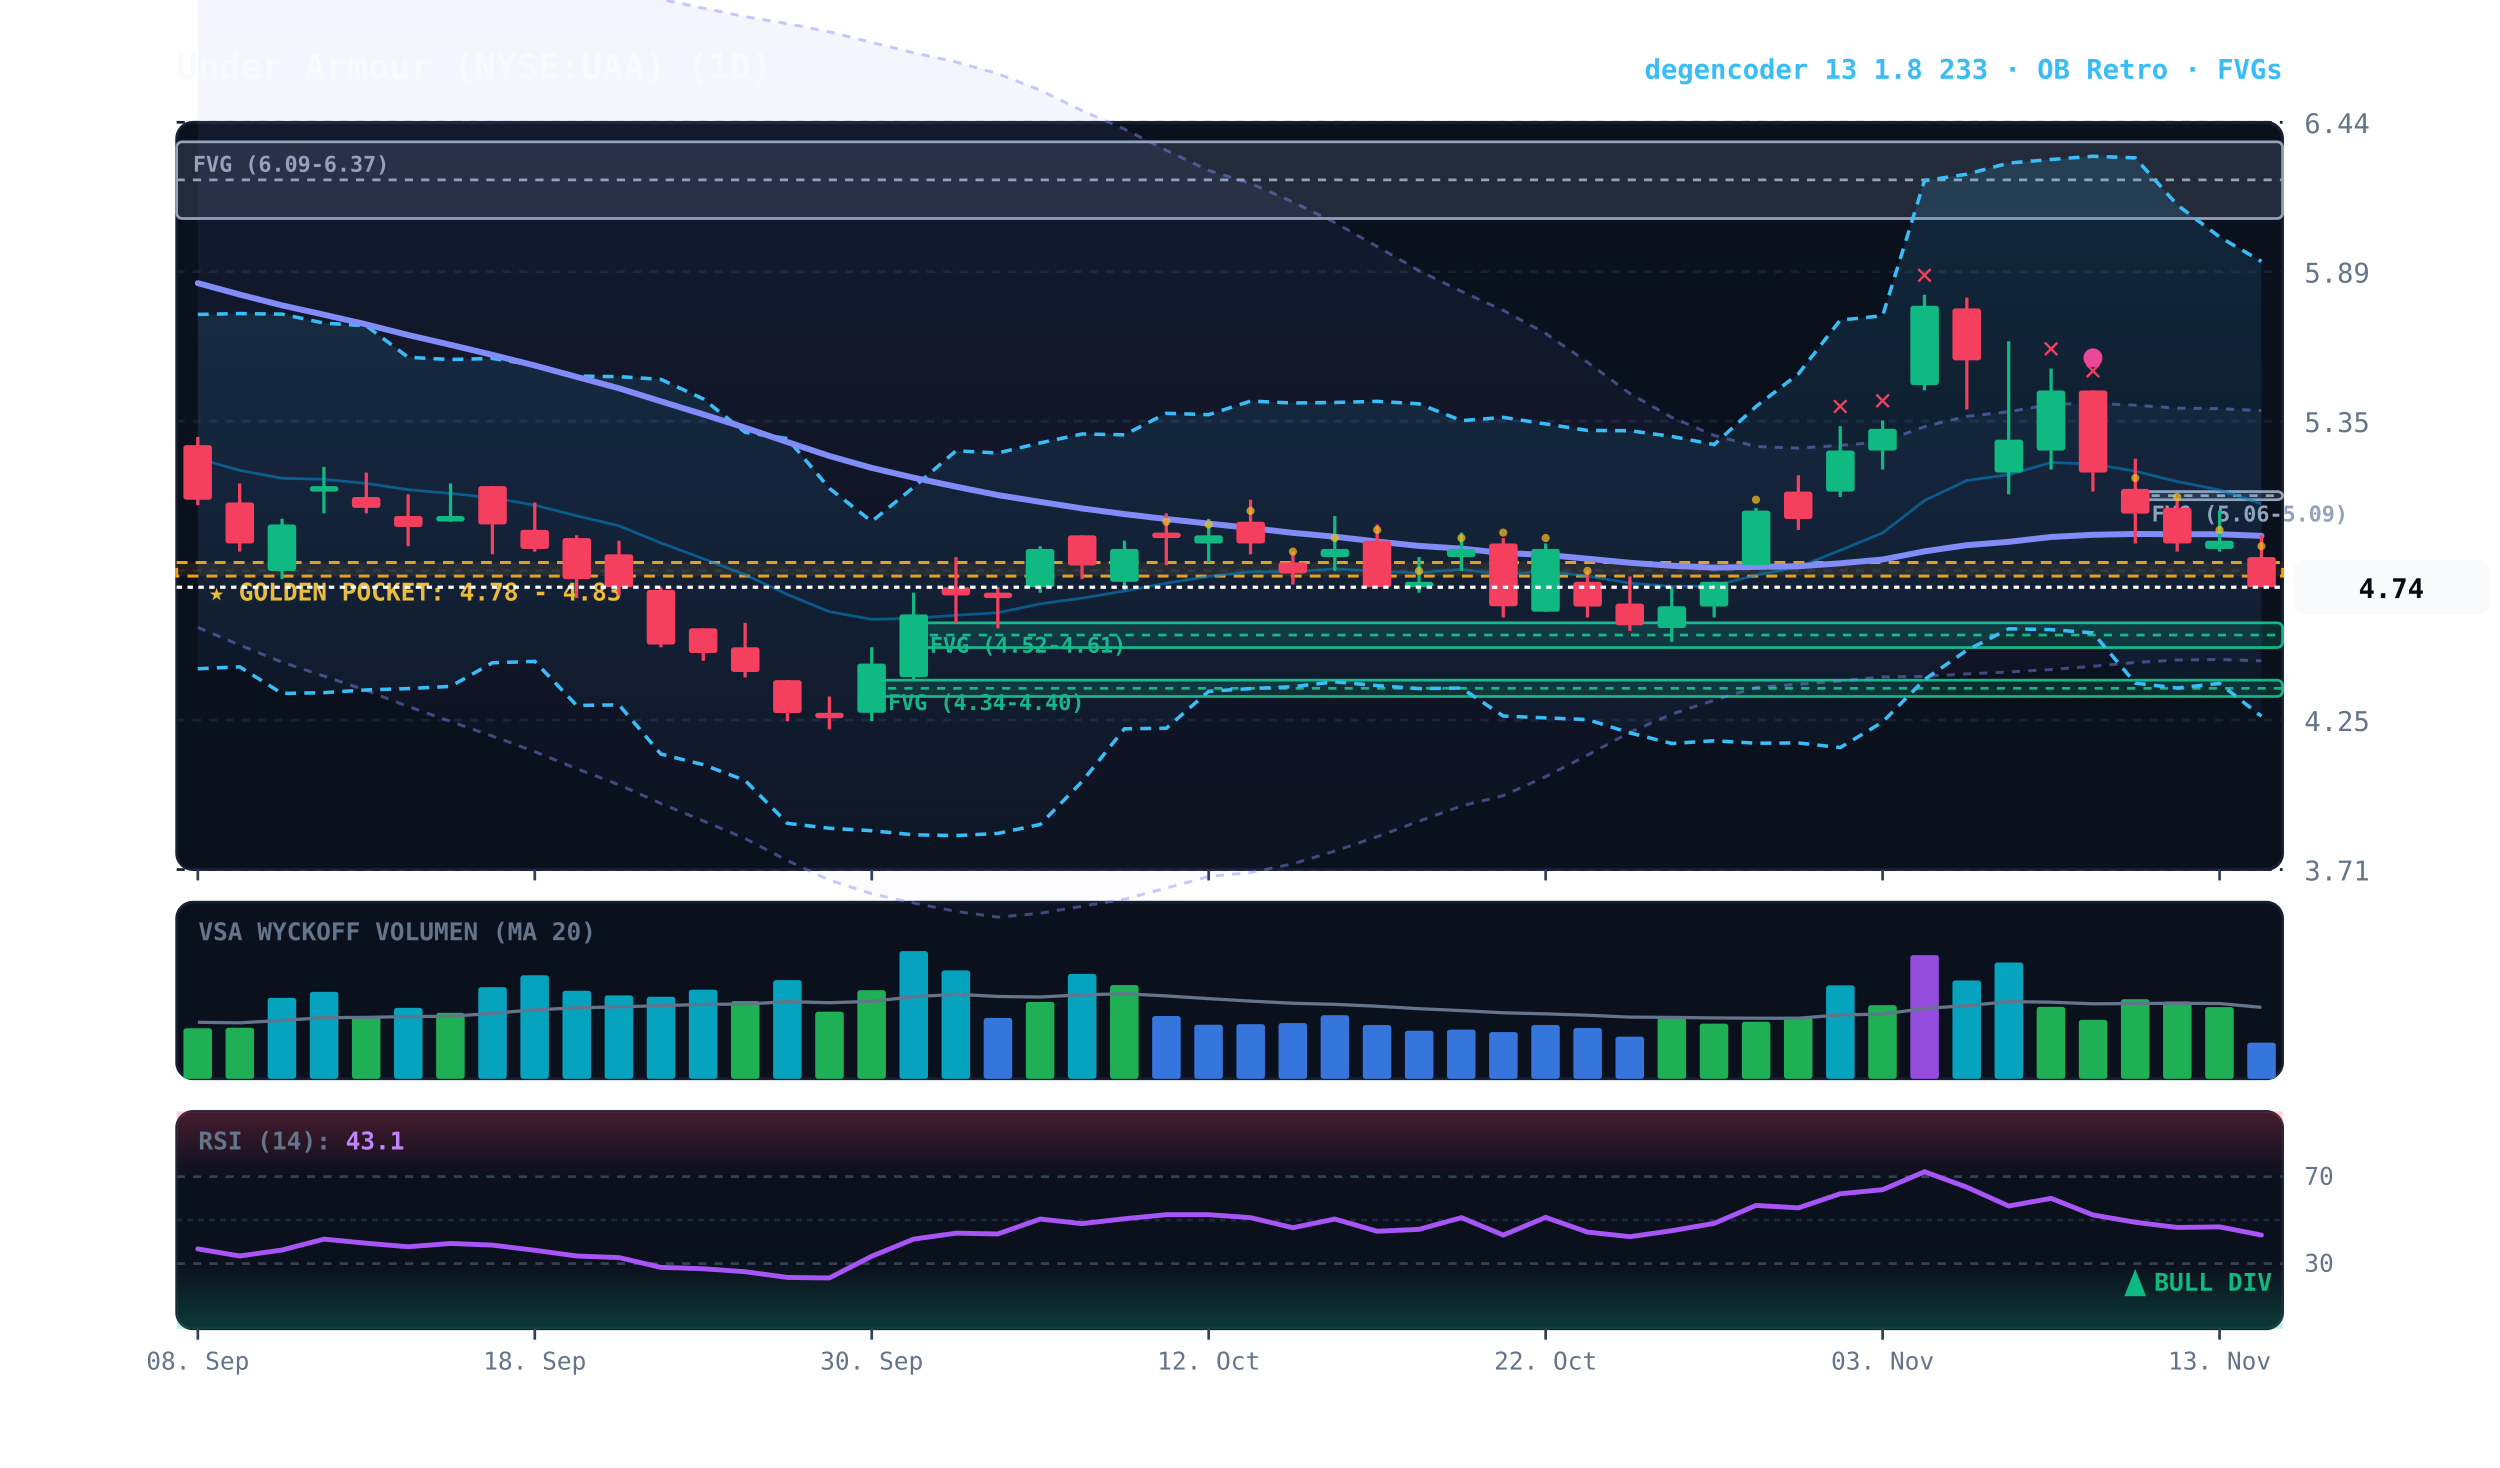
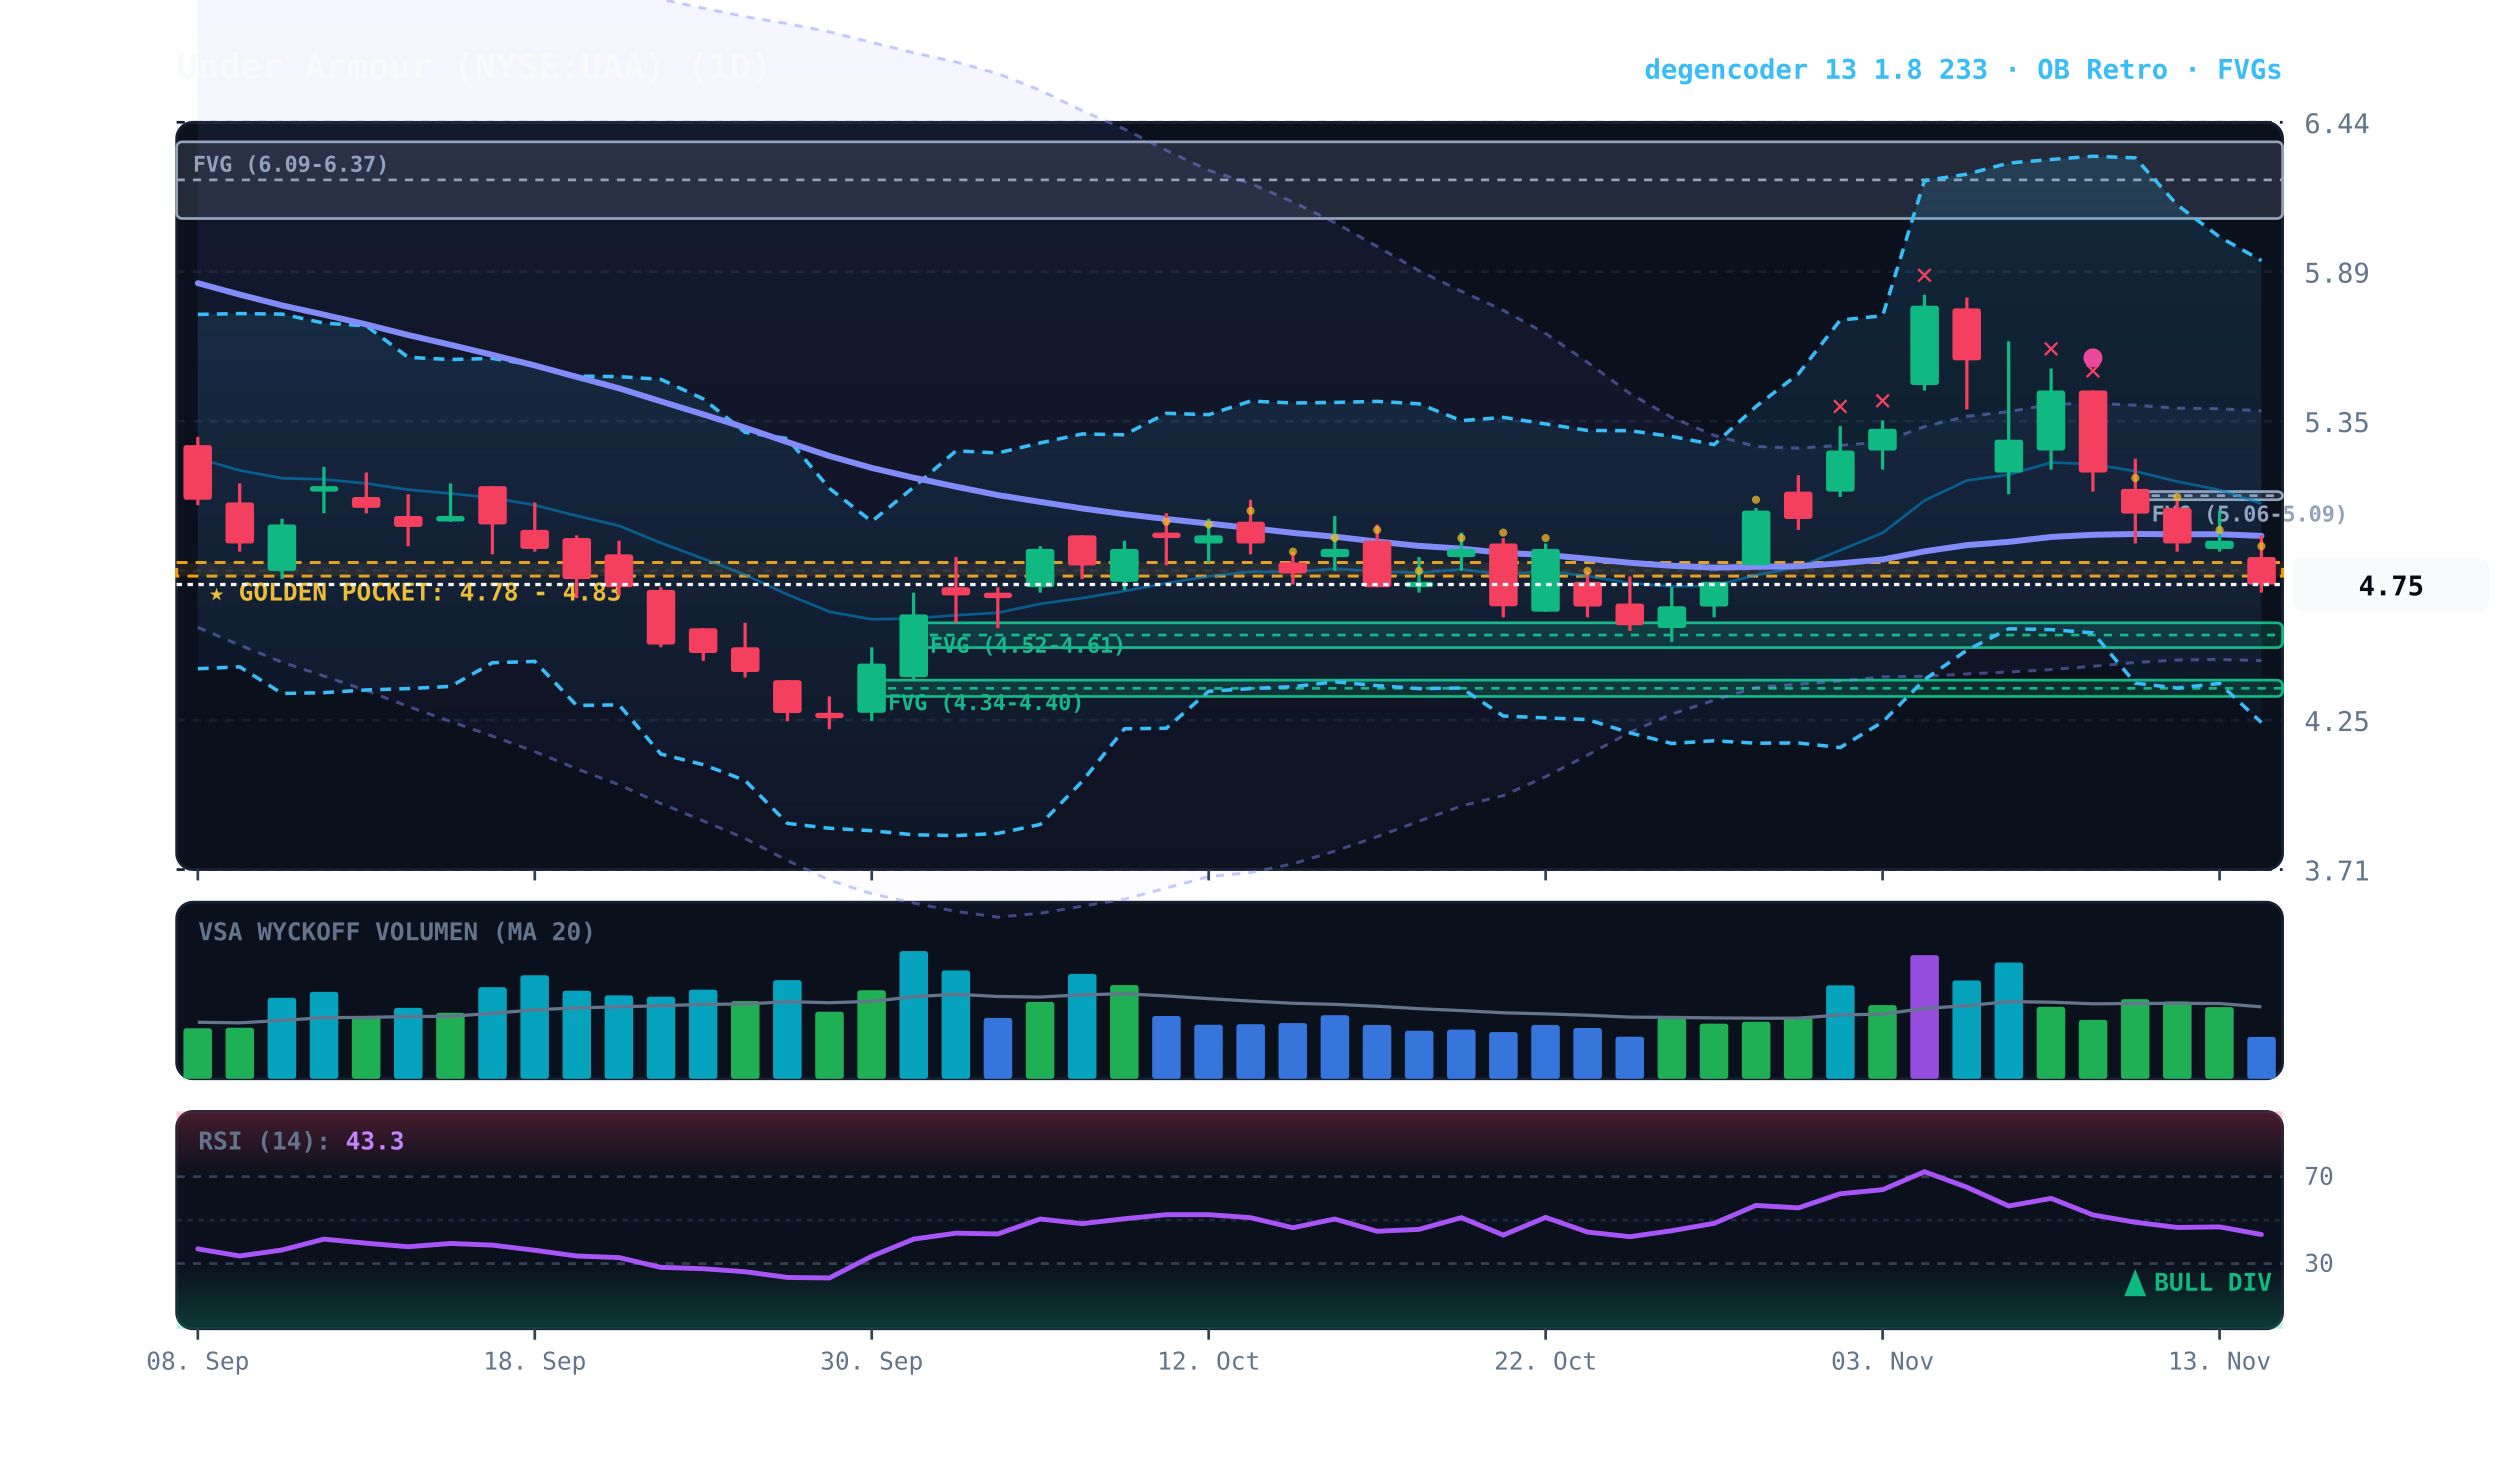
<svg xmlns="http://www.w3.org/2000/svg" viewBox="0 0 920 540" width="100%" height="100%" style="background:#070a13; font-family:'JetBrains Mono', monospace;">
  <defs>
    <linearGradient id="cloud-grad" x1="0%" y1="0%" x2="0%" y2="100%">
      <stop offset="0%" stop-color="#38bdf8" stop-opacity="0.14" />
      <stop offset="100%" stop-color="#38bdf8" stop-opacity="0.02" />
    </linearGradient>
    <linearGradient id="rfe-cloud" x1="0%" y1="0%" x2="0%" y2="100%">
      <stop offset="0%" stop-color="#818cf8" stop-opacity="0.09" />
      <stop offset="100%" stop-color="#818cf8" stop-opacity="0.02" />
    </linearGradient>
    <linearGradient id="rsi-overbought" x1="0%" y1="0%" x2="0%" y2="100%">
      <stop offset="0%" stop-color="#f43f5e" stop-opacity="0.25" />
      <stop offset="100%" stop-color="#f43f5e" stop-opacity="0.0" />
    </linearGradient>
    <linearGradient id="rsi-oversold" x1="0%" y1="0%" x2="0%" y2="100%">
      <stop offset="0%" stop-color="#10b981" stop-opacity="0.0" />
      <stop offset="100%" stop-color="#10b981" stop-opacity="0.25" />
    </linearGradient>
  </defs>
  <rect x="65" y="45" width="775" height="275" fill="#0b101d" rx="6" stroke="#172033" stroke-width="1" />
  <rect x="65" y="332" width="775" height="65" fill="#0b101d" rx="6" stroke="#172033" stroke-width="1" />
  <rect x="65" y="409" width="775" height="80" fill="#0b101d" rx="6" stroke="#172033" stroke-width="1" />
  <line x1="65" y1="320.0" x2="840" y2="320.0" stroke="#172033" stroke-dasharray="3,3" stroke-width="1" />
  <text x="848" y="324.0" fill="#64748b" font-size="10" text-anchor="start">3.71</text>
  <line x1="65" y1="265.0" x2="840" y2="265.0" stroke="#172033" stroke-dasharray="3,3" stroke-width="1" />
  <text x="848" y="269.0" fill="#64748b" font-size="10" text-anchor="start">4.25</text>
  <line x1="65" y1="210.0" x2="840" y2="210.0" stroke="#172033" stroke-dasharray="3,3" stroke-width="1" />
  <text x="848" y="214.0" fill="#64748b" font-size="10" text-anchor="start">4.80</text>
  <line x1="65" y1="155.0" x2="840" y2="155.0" stroke="#172033" stroke-dasharray="3,3" stroke-width="1" />
  <text x="848" y="159.0" fill="#64748b" font-size="10" text-anchor="start">5.35</text>
  <line x1="65" y1="100.0" x2="840" y2="100.0" stroke="#172033" stroke-dasharray="3,3" stroke-width="1" />
  <text x="848" y="104.0" fill="#64748b" font-size="10" text-anchor="start">5.89</text>
  <line x1="65" y1="45.0" x2="840" y2="45.0" stroke="#172033" stroke-dasharray="3,3" stroke-width="1" />
  <text x="848" y="49.0" fill="#64748b" font-size="10" text-anchor="start">6.44</text>
  <rect x="65" y="207.0" width="775" height="5.0" fill="rgba(245, 158, 11, 0.10)" stroke="#f59e0b" stroke-dasharray="4,3" stroke-width="1.1" />
  <text x="77" y="221.0" fill="#fbbf24" font-size="9" font-weight="bold">★ GOLDEN POCKET: 4.78 - 4.83</text>
  <rect x="785.8" y="180.9" width="54.2" height="3.0" fill="rgba(148, 163, 184, 0.18)" stroke="#94a3b8" stroke-width="1" rx="2" />
  <line x1="785.8" y1="182.4" x2="840" y2="182.4" stroke="#94a3b8" stroke-dasharray="3,3" stroke-width="1" />
  <text x="791.8" y="191.9" fill="#94a3b8" font-size="8" font-weight="bold">FVG (5.06-5.09)</text>
  <rect x="336.2" y="229.2" width="503.8" height="9.1" fill="rgba(16, 185, 129, 0.18)" stroke="#10b981" stroke-width="1" rx="2" />
  <line x1="336.2" y1="233.7" x2="840" y2="233.7" stroke="#10b981" stroke-dasharray="3,3" stroke-width="1" />
  <text x="342.2" y="240.2" fill="#10b981" font-size="8" font-weight="bold">FVG (4.52-4.61)</text>
  <rect x="320.8" y="250.3" width="519.2" height="6.0" fill="rgba(16, 185, 129, 0.18)" stroke="#10b981" stroke-width="1" rx="2" />
  <line x1="320.8" y1="253.3" x2="840" y2="253.3" stroke="#10b981" stroke-dasharray="3,3" stroke-width="1" />
  <text x="326.8" y="261.3" fill="#10b981" font-size="8" font-weight="bold">FVG (4.34-4.40)</text>
  <rect x="65.0" y="52.2" width="775.0" height="28.2" fill="rgba(148, 163, 184, 0.18)" stroke="#94a3b8" stroke-width="1" rx="2" />
  <line x1="65.0" y1="66.2" x2="840" y2="66.2" stroke="#94a3b8" stroke-dasharray="3,3" stroke-width="1" />
  <text x="71.0" y="63.2" fill="#94a3b8" font-size="8" font-weight="bold">FVG (6.09-6.37)</text>
-   <polygon points="72.8,-22.5 88.2,-20.6 103.8,-18.9 119.2,-17.1 134.8,-15.2 150.2,-13.5 165.8,-11.7 181.2,-9.7 196.8,-7.8 212.2,-5.6 227.8,-3.0 243.2,-0.3 258.8,3.0 274.2,6.1 289.8,8.7 305.2,11.7 320.8,15.6 336.2,19.4 351.8,22.8 367.2,27.1 382.8,33.2 398.2,40.7 413.8,47.5 429.2,55.3 444.8,62.7 460.2,67.5 475.8,74.3 491.2,81.9 506.8,90.7 522.2,99.6 537.8,107.2 553.2,114.2 568.8,122.7 584.2,133.3 599.8,144.8 615.2,153.6 630.8,160.2 646.2,164.3 661.8,164.9 677.2,163.9 692.8,162.6 708.2,157.0 723.8,153.2 739.2,151.5 754.8,148.8 770.2,148.4 785.8,149.1 801.2,150.2 816.8,150.4 832.2,151.1 832.2,243.2 816.8,242.7 801.2,242.9 785.8,243.8 770.2,245.2 754.8,246.4 739.2,247.3 723.8,248.0 708.2,248.9 692.8,249.1 677.2,250.6 661.8,251.8 646.2,253.0 630.8,257.7 615.2,262.8 599.8,269.5 584.2,277.9 568.8,285.8 553.2,292.8 537.8,296.6 522.2,302.2 506.8,307.9 491.2,313.2 475.8,317.9 460.2,321.1 444.8,322.6 429.2,326.8 413.8,330.9 398.2,333.5 382.8,336.1 367.2,337.5 351.8,335.4 336.2,332.3 320.8,328.9 305.2,323.9 289.8,316.7 274.2,308.6 258.8,302.1 243.2,295.7 227.8,288.8 212.2,282.9 196.8,276.6 181.2,270.9 165.8,265.5 150.2,260.0 134.8,254.1 119.2,248.8 103.8,243.7 88.2,237.4 72.8,230.9" fill="url(#rfe-cloud)" />
-   <polyline points="72.8,-22.5 88.2,-20.6 103.8,-18.9 119.2,-17.1 134.8,-15.2 150.2,-13.5 165.8,-11.7 181.2,-9.7 196.8,-7.8 212.2,-5.6 227.8,-3.0 243.2,-0.3 258.8,3.0 274.2,6.1 289.8,8.7 305.2,11.7 320.8,15.6 336.2,19.4 351.8,22.8 367.2,27.1 382.8,33.2 398.2,40.7 413.8,47.5 429.2,55.3 444.8,62.7 460.2,67.5 475.8,74.3 491.2,81.9 506.8,90.7 522.2,99.6 537.8,107.2 553.2,114.2 568.8,122.7 584.2,133.3 599.8,144.8 615.2,153.6 630.8,160.2 646.2,164.3 661.8,164.9 677.2,163.9 692.8,162.6 708.2,157.0 723.8,153.2 739.2,151.5 754.8,148.8 770.2,148.4 785.8,149.1 801.2,150.2 816.8,150.4 832.2,151.1" fill="none" stroke="#818cf8" stroke-width="1.1" stroke-opacity="0.45" stroke-dasharray="3,3" />
-   <polyline points="72.8,230.9 88.2,237.4 103.8,243.7 119.2,248.8 134.8,254.1 150.2,260.0 165.8,265.5 181.2,270.9 196.8,276.6 212.2,282.9 227.8,288.8 243.2,295.7 258.8,302.1 274.2,308.6 289.8,316.7 305.2,323.9 320.8,328.9 336.2,332.3 351.8,335.4 367.2,337.5 382.8,336.1 398.2,333.5 413.8,330.9 429.2,326.8 444.8,322.6 460.2,321.1 475.8,317.9 491.2,313.2 506.8,307.9 522.2,302.2 537.8,296.6 553.2,292.8 568.8,285.8 584.2,277.9 599.8,269.5 615.2,262.8 630.8,257.7 646.2,253.0 661.8,251.8 677.2,250.6 692.8,249.1 708.2,248.9 723.8,248.0 739.2,247.3 754.8,246.4 770.2,245.2 785.8,243.8 801.2,242.9 816.8,242.7 832.2,243.2" fill="none" stroke="#818cf8" stroke-width="1.1" stroke-opacity="0.45" stroke-dasharray="3,3" />
-   <polygon points="72.8,115.7 88.2,115.4 103.8,115.6 119.2,118.9 134.8,119.9 150.2,131.5 165.8,132.3 181.2,131.9 196.8,134.4 212.2,138.4 227.8,138.6 243.2,139.6 258.8,146.8 274.2,159.1 289.8,161.4 305.2,179.7 320.8,191.9 336.2,179.3 351.8,165.9 367.2,166.7 382.8,163.0 398.2,159.7 413.8,160.0 429.2,152.1 444.8,152.6 460.2,147.6 475.8,148.3 491.2,148.1 506.8,147.7 522.2,148.6 537.8,154.8 553.2,153.6 568.8,156.0 584.2,158.4 599.8,158.5 615.2,160.6 630.8,163.6 646.2,149.6 661.8,137.6 677.2,117.8 692.8,116.2 708.2,66.5 723.8,64.1 739.2,60.0 754.8,58.7 770.2,57.5 785.8,58.1 801.2,75.4 816.8,87.2 832.2,96.2 832.2,263.6 816.8,251.5 801.2,253.2 785.8,251.4 770.2,232.9 754.8,231.7 739.2,231.4 723.8,239.3 708.2,250.1 692.8,265.7 677.2,275.1 661.8,273.4 646.2,273.5 630.8,272.6 615.2,273.6 599.8,269.7 584.2,264.8 568.8,264.2 553.2,263.5 537.8,253.2 522.2,253.4 506.8,252.3 491.2,250.9 475.8,252.7 460.2,253.4 444.8,254.4 429.2,268.0 413.8,268.2 398.2,287.6 382.8,303.4 367.2,306.7 351.8,307.5 336.2,307.2 320.8,305.7 305.2,304.8 289.8,303.0 274.2,287.2 258.8,281.4 243.2,277.5 227.8,259.4 212.2,259.6 196.8,243.4 181.2,243.9 165.8,252.6 150.2,253.4 134.8,253.9 119.2,254.9 103.8,255.2 88.2,245.4 72.8,246.1" fill="url(#cloud-grad)" />
-   <polyline points="72.8,115.7 88.2,115.4 103.8,115.6 119.2,118.9 134.8,119.9 150.2,131.5 165.8,132.3 181.2,131.9 196.8,134.4 212.2,138.4 227.8,138.6 243.2,139.6 258.8,146.8 274.2,159.1 289.8,161.4 305.2,179.7 320.8,191.9 336.2,179.3 351.8,165.9 367.2,166.7 382.8,163.0 398.2,159.7 413.8,160.0 429.2,152.1 444.8,152.6 460.2,147.6 475.8,148.3 491.2,148.1 506.8,147.7 522.2,148.6 537.8,154.8 553.2,153.6 568.8,156.0 584.2,158.4 599.8,158.5 615.2,160.6 630.8,163.6 646.2,149.6 661.8,137.6 677.2,117.8 692.8,116.2 708.2,66.5 723.8,64.1 739.2,60.0 754.8,58.7 770.2,57.5 785.8,58.1 801.2,75.4 816.8,87.2 832.2,96.2" fill="none" stroke="#38bdf8" stroke-width="1.3" stroke-dasharray="4,3" />
-   <polyline points="72.8,246.1 88.2,245.4 103.8,255.2 119.2,254.9 134.8,253.9 150.2,253.4 165.8,252.6 181.2,243.9 196.8,243.4 212.2,259.6 227.8,259.4 243.2,277.5 258.8,281.4 274.2,287.2 289.8,303.0 305.2,304.8 320.8,305.7 336.2,307.2 351.8,307.5 367.2,306.7 382.8,303.4 398.2,287.6 413.8,268.2 429.2,268.0 444.8,254.4 460.2,253.4 475.8,252.7 491.2,250.9 506.8,252.3 522.2,253.4 537.8,253.2 553.2,263.5 568.8,264.2 584.2,264.8 599.8,269.7 615.2,273.6 630.8,272.6 646.2,273.5 661.8,273.4 677.2,275.1 692.8,265.7 708.2,250.1 723.8,239.3 739.2,231.4 754.8,231.7 770.2,232.9 785.8,251.4 801.2,253.2 816.8,251.5 832.2,263.6" fill="none" stroke="#38bdf8" stroke-width="1.3" stroke-dasharray="4,3" />
-   <polyline points="72.8,168.7 88.2,173.1 103.8,176.0 119.2,176.4 134.8,177.9 150.2,180.2 165.8,181.6 181.2,183.2 196.8,185.9 212.2,189.8 227.8,193.5 243.2,199.8 258.8,205.6 274.2,211.5 289.8,218.8 305.2,225.1 320.8,227.9 336.2,227.6 351.8,226.4 367.2,225.5 382.8,222.2 398.2,220.1 413.8,217.5 429.2,214.6 444.8,212.1 460.2,210.4 475.8,210.5 491.2,209.3 506.8,210.2 522.2,210.8 537.8,209.5 553.2,211.5 568.8,210.1 584.2,212.0 599.8,214.6 615.2,215.8 630.8,215.6 646.2,211.6 661.8,208.7 677.2,202.5 692.8,196.1 708.2,184.2 723.8,176.8 739.2,174.7 754.8,170.2 770.2,170.8 785.8,173.4 801.2,177.2 816.8,180.3 832.2,185.4" fill="none" stroke="#0284c7" stroke-width="1.0" stroke-opacity="0.6" />
+   <polygon points="72.8,-22.5 88.2,-20.6 103.8,-18.9 119.2,-17.1 134.8,-15.2 150.2,-13.5 165.8,-11.7 181.2,-9.7 196.8,-7.8 212.2,-5.6 227.8,-3.0 243.2,-0.3 258.8,3.0 274.2,6.1 289.8,8.7 305.2,11.7 320.8,15.6 336.2,19.4 351.8,22.8 367.2,27.1 382.8,33.2 398.2,40.7 413.8,47.5 429.2,55.3 444.8,62.7 460.2,67.5 475.8,74.3 491.2,81.9 506.8,90.7 522.2,99.6 537.8,107.2 553.2,114.2 568.8,122.7 584.2,133.3 599.8,144.8 615.2,153.6 630.8,160.2 646.2,164.3 661.8,164.9 677.2,163.9 692.8,162.6 708.2,157.0 723.8,153.2 739.2,151.5 754.8,148.8 770.2,148.4 785.8,149.1 801.2,150.2 816.8,150.4 832.2,151.2 832.2,243.1 816.8,242.7 801.2,242.9 785.8,243.8 770.2,245.2 754.8,246.4 739.2,247.3 723.8,248.0 708.2,248.9 692.8,249.1 677.2,250.6 661.8,251.8 646.2,253.0 630.8,257.7 615.2,262.8 599.8,269.5 584.2,277.9 568.8,285.8 553.2,292.8 537.8,296.6 522.2,302.2 506.8,307.9 491.2,313.2 475.8,317.9 460.2,321.1 444.8,322.6 429.2,326.8 413.8,330.9 398.2,333.5 382.8,336.1 367.2,337.5 351.8,335.4 336.2,332.3 320.8,328.9 305.2,323.9 289.8,316.7 274.2,308.6 258.8,302.1 243.2,295.7 227.8,288.8 212.2,282.9 196.8,276.6 181.2,270.9 165.8,265.5 150.2,260.0 134.8,254.1 119.2,248.8 103.8,243.7 88.2,237.4 72.8,230.9" fill="url(#rfe-cloud)" />
+   <polyline points="72.8,-22.5 88.2,-20.6 103.8,-18.9 119.2,-17.1 134.8,-15.2 150.2,-13.5 165.8,-11.7 181.2,-9.7 196.8,-7.8 212.2,-5.6 227.8,-3.0 243.2,-0.3 258.8,3.0 274.2,6.1 289.8,8.7 305.2,11.7 320.8,15.6 336.2,19.4 351.8,22.8 367.2,27.1 382.8,33.2 398.2,40.7 413.8,47.5 429.2,55.3 444.8,62.7 460.2,67.5 475.8,74.3 491.2,81.9 506.8,90.7 522.2,99.6 537.8,107.2 553.2,114.2 568.8,122.7 584.2,133.3 599.8,144.8 615.2,153.6 630.8,160.2 646.2,164.3 661.8,164.9 677.2,163.9 692.8,162.6 708.2,157.0 723.8,153.2 739.2,151.5 754.8,148.8 770.2,148.4 785.8,149.1 801.2,150.2 816.8,150.4 832.2,151.2" fill="none" stroke="#818cf8" stroke-width="1.1" stroke-opacity="0.45" stroke-dasharray="3,3" />
+   <polyline points="72.8,230.9 88.2,237.4 103.8,243.7 119.2,248.8 134.8,254.1 150.2,260.0 165.8,265.5 181.2,270.9 196.8,276.6 212.2,282.9 227.8,288.8 243.2,295.7 258.8,302.1 274.2,308.6 289.8,316.7 305.2,323.9 320.8,328.9 336.2,332.3 351.8,335.4 367.2,337.5 382.8,336.1 398.2,333.5 413.8,330.9 429.2,326.8 444.8,322.6 460.2,321.1 475.8,317.9 491.2,313.2 506.8,307.9 522.2,302.2 537.8,296.6 553.2,292.8 568.8,285.8 584.2,277.9 599.8,269.5 615.2,262.8 630.8,257.7 646.2,253.0 661.8,251.8 677.2,250.6 692.8,249.1 708.2,248.9 723.8,248.0 739.2,247.3 754.8,246.4 770.2,245.2 785.8,243.8 801.2,242.9 816.8,242.7 832.2,243.1" fill="none" stroke="#818cf8" stroke-width="1.1" stroke-opacity="0.45" stroke-dasharray="3,3" />
+   <polygon points="72.8,115.7 88.2,115.4 103.8,115.6 119.2,118.9 134.8,119.9 150.2,131.5 165.8,132.3 181.2,131.9 196.8,134.4 212.2,138.4 227.8,138.6 243.2,139.6 258.8,146.8 274.2,159.1 289.8,161.4 305.2,179.7 320.8,191.9 336.2,179.3 351.8,165.9 367.2,166.7 382.8,163.0 398.2,159.7 413.8,160.0 429.2,152.1 444.8,152.6 460.2,147.6 475.8,148.3 491.2,148.1 506.8,147.7 522.2,148.6 537.8,154.8 553.2,153.6 568.8,156.0 584.2,158.4 599.8,158.5 615.2,160.6 630.8,163.6 646.2,149.6 661.8,137.6 677.2,117.8 692.8,116.2 708.2,66.5 723.8,64.1 739.2,60.0 754.8,58.7 770.2,57.5 785.8,58.1 801.2,75.4 816.8,87.2 832.2,95.9 832.2,265.9 816.8,251.5 801.2,253.2 785.8,251.4 770.2,232.9 754.8,231.7 739.2,231.4 723.8,239.3 708.2,250.1 692.8,265.7 677.2,275.1 661.8,273.4 646.2,273.5 630.8,272.6 615.2,273.6 599.8,269.7 584.2,264.8 568.8,264.2 553.2,263.5 537.8,253.2 522.2,253.4 506.8,252.3 491.2,250.9 475.8,252.7 460.2,253.4 444.8,254.4 429.2,268.0 413.8,268.2 398.2,287.6 382.8,303.4 367.2,306.7 351.8,307.5 336.2,307.2 320.8,305.7 305.2,304.8 289.8,303.0 274.2,287.2 258.8,281.4 243.2,277.5 227.8,259.4 212.2,259.6 196.8,243.4 181.2,243.9 165.8,252.6 150.2,253.4 134.8,253.9 119.2,254.9 103.8,255.2 88.2,245.4 72.8,246.1" fill="url(#cloud-grad)" />
+   <polyline points="72.8,115.7 88.2,115.4 103.8,115.6 119.2,118.9 134.8,119.9 150.2,131.5 165.8,132.3 181.2,131.9 196.8,134.4 212.2,138.4 227.8,138.6 243.2,139.6 258.8,146.8 274.2,159.1 289.8,161.4 305.2,179.7 320.8,191.9 336.2,179.3 351.8,165.9 367.2,166.7 382.8,163.0 398.2,159.7 413.8,160.0 429.2,152.1 444.8,152.6 460.2,147.6 475.8,148.3 491.2,148.1 506.8,147.7 522.2,148.6 537.8,154.8 553.2,153.6 568.8,156.0 584.2,158.4 599.8,158.5 615.2,160.6 630.8,163.6 646.2,149.6 661.8,137.6 677.2,117.8 692.8,116.2 708.2,66.5 723.8,64.1 739.2,60.0 754.8,58.7 770.2,57.5 785.8,58.1 801.2,75.4 816.8,87.2 832.2,95.9" fill="none" stroke="#38bdf8" stroke-width="1.3" stroke-dasharray="4,3" />
+   <polyline points="72.8,246.1 88.2,245.4 103.8,255.2 119.2,254.9 134.8,253.9 150.2,253.4 165.8,252.6 181.2,243.9 196.8,243.4 212.2,259.6 227.8,259.4 243.2,277.5 258.8,281.4 274.2,287.2 289.8,303.0 305.2,304.8 320.8,305.7 336.2,307.2 351.8,307.5 367.2,306.7 382.8,303.4 398.2,287.6 413.8,268.2 429.2,268.0 444.8,254.4 460.2,253.4 475.8,252.7 491.2,250.9 506.8,252.3 522.2,253.4 537.8,253.2 553.2,263.5 568.8,264.2 584.2,264.8 599.8,269.7 615.2,273.6 630.8,272.6 646.2,273.5 661.8,273.4 677.2,275.1 692.8,265.7 708.2,250.1 723.8,239.3 739.2,231.4 754.8,231.7 770.2,232.9 785.8,251.4 801.2,253.2 816.8,251.5 832.2,265.9" fill="none" stroke="#38bdf8" stroke-width="1.3" stroke-dasharray="4,3" />
+   <polyline points="72.8,168.7 88.2,173.1 103.8,176.0 119.2,176.4 134.8,177.9 150.2,180.2 165.8,181.6 181.2,183.2 196.8,185.9 212.2,189.8 227.8,193.5 243.2,199.8 258.8,205.6 274.2,211.5 289.8,218.8 305.2,225.1 320.8,227.9 336.2,227.6 351.8,226.4 367.2,225.5 382.8,222.2 398.2,220.1 413.8,217.5 429.2,214.6 444.8,212.1 460.2,210.4 475.8,210.5 491.2,209.3 506.8,210.2 522.2,210.8 537.8,209.5 553.2,211.5 568.8,210.1 584.2,212.0 599.8,214.6 615.2,215.8 630.8,215.6 646.2,211.6 661.8,208.7 677.2,202.5 692.8,196.1 708.2,184.2 723.8,176.8 739.2,174.7 754.8,170.2 770.2,170.8 785.8,173.4 801.2,177.2 816.8,180.3 832.2,185.3" fill="none" stroke="#0284c7" stroke-width="1.0" stroke-opacity="0.6" />
  <polyline points="72.8,104.2 88.2,108.4 103.8,112.4 119.2,115.8 134.8,119.4 150.2,123.3 165.8,126.9 181.2,130.6 196.8,134.5 212.2,138.7 227.8,142.9 243.2,147.7 258.8,152.5 274.2,157.4 289.8,162.7 305.2,167.8 320.8,172.2 336.2,175.8 351.8,179.1 367.2,182.2 382.8,184.7 398.2,187.1 413.8,189.2 429.2,191.0 444.8,192.7 460.2,194.3 475.8,196.1 491.2,197.5 506.8,199.3 522.2,200.9 537.8,201.9 553.2,203.5 568.8,204.2 584.2,205.6 599.8,207.1 615.2,208.2 630.8,208.9 646.2,208.6 661.8,208.4 677.2,207.3 692.8,205.9 708.2,202.9 723.8,200.6 739.2,199.4 754.8,197.6 770.2,196.8 785.8,196.5 801.2,196.6 816.8,196.6 832.2,197.2" fill="none" stroke="#818cf8" stroke-width="2.2" stroke-linecap="round" />
  <line x1="72.8" y1="160.8" x2="72.8" y2="185.9" stroke="#f43f5e" stroke-width="1.2" />
  <rect x="67.5" y="163.8" width="10.5" height="20.1" fill="#f43f5e" rx="1" />
  <line x1="88.2" y1="177.9" x2="88.2" y2="203.0" stroke="#f43f5e" stroke-width="1.2" />
  <rect x="83.0" y="184.9" width="10.5" height="15.1" fill="#f43f5e" rx="1" />
  <line x1="103.8" y1="190.9" x2="103.8" y2="213.1" stroke="#10b981" stroke-width="1.2" />
  <rect x="98.5" y="193.0" width="10.5" height="17.1" fill="#10b981" rx="1" />
  <line x1="119.2" y1="171.8" x2="119.2" y2="188.9" stroke="#10b981" stroke-width="1.2" />
  <rect x="114.0" y="178.9" width="10.5" height="2.0" fill="#10b981" rx="1" />
  <line x1="134.8" y1="173.9" x2="134.8" y2="188.9" stroke="#f43f5e" stroke-width="1.2" />
  <rect x="129.5" y="182.9" width="10.5" height="4.0" fill="#f43f5e" rx="1" />
  <line x1="150.2" y1="181.9" x2="150.2" y2="201.0" stroke="#f43f5e" stroke-width="1.2" />
  <rect x="145.0" y="189.9" width="10.5" height="4.0" fill="#f43f5e" rx="1" />
  <line x1="165.8" y1="177.9" x2="165.8" y2="192.0" stroke="#10b981" stroke-width="1.2" />
  <rect x="160.5" y="189.9" width="10.5" height="2.0" fill="#10b981" rx="1" />
  <line x1="181.2" y1="178.9" x2="181.2" y2="204.0" stroke="#f43f5e" stroke-width="1.2" />
  <rect x="176.0" y="178.9" width="10.5" height="14.1" fill="#f43f5e" rx="1" />
  <line x1="196.8" y1="184.9" x2="196.8" y2="203.0" stroke="#f43f5e" stroke-width="1.2" />
  <rect x="191.5" y="195.0" width="10.5" height="7.0" fill="#f43f5e" rx="1" />
  <line x1="212.2" y1="197.0" x2="212.2" y2="220.1" stroke="#f43f5e" stroke-width="1.2" />
  <rect x="207.0" y="198.0" width="10.5" height="15.1" fill="#f43f5e" rx="1" />
  <line x1="227.8" y1="199.0" x2="227.8" y2="219.1" stroke="#f43f5e" stroke-width="1.2" />
  <rect x="222.5" y="204.0" width="10.5" height="12.1" fill="#f43f5e" rx="1" />
  <line x1="243.2" y1="216.1" x2="243.2" y2="238.2" stroke="#f43f5e" stroke-width="1.2" />
  <rect x="238.0" y="217.1" width="10.5" height="20.1" fill="#f43f5e" rx="1" />
  <line x1="258.8" y1="231.2" x2="258.8" y2="243.2" stroke="#f43f5e" stroke-width="1.2" />
  <rect x="253.5" y="231.2" width="10.5" height="9.1" fill="#f43f5e" rx="1" />
  <line x1="274.2" y1="229.2" x2="274.2" y2="249.3" stroke="#f43f5e" stroke-width="1.2" />
  <rect x="269.0" y="238.2" width="10.5" height="9.1" fill="#f43f5e" rx="1" />
  <line x1="289.8" y1="250.3" x2="289.8" y2="265.4" stroke="#f43f5e" stroke-width="1.2" />
  <rect x="284.5" y="250.3" width="10.5" height="12.1" fill="#f43f5e" rx="1" />
  <line x1="305.2" y1="256.3" x2="305.2" y2="268.4" stroke="#f43f5e" stroke-width="1.2" />
  <rect x="300.0" y="262.3" width="10.5" height="2.0" fill="#f43f5e" rx="1" />
  <line x1="320.8" y1="238.2" x2="320.8" y2="265.4" stroke="#10b981" stroke-width="1.2" />
  <rect x="315.5" y="244.2" width="10.5" height="18.1" fill="#10b981" rx="1" />
  <line x1="336.2" y1="218.1" x2="336.2" y2="250.3" stroke="#10b981" stroke-width="1.2" />
  <rect x="331.0" y="226.1" width="10.5" height="23.1" fill="#10b981" rx="1" />
  <line x1="351.8" y1="205.0" x2="351.8" y2="229.2" stroke="#f43f5e" stroke-width="1.2" />
  <rect x="346.5" y="216.1" width="10.5" height="3.0" fill="#f43f5e" rx="1" />
  <line x1="367.2" y1="216.1" x2="367.2" y2="231.2" stroke="#f43f5e" stroke-width="1.2" />
  <rect x="362.0" y="218.1" width="10.5" height="2.0" fill="#f43f5e" rx="1" />
  <line x1="382.8" y1="201.0" x2="382.8" y2="218.1" stroke="#10b981" stroke-width="1.2" />
  <rect x="377.5" y="202.0" width="10.5" height="14.1" fill="#10b981" rx="1" />
  <line x1="398.2" y1="197.0" x2="398.2" y2="213.1" stroke="#f43f5e" stroke-width="1.2" />
  <rect x="393.0" y="197.0" width="10.5" height="11.1" fill="#f43f5e" rx="1" />
  <line x1="413.8" y1="199.0" x2="413.8" y2="217.1" stroke="#10b981" stroke-width="1.2" />
  <rect x="408.5" y="202.0" width="10.5" height="12.1" fill="#10b981" rx="1" />
  <line x1="429.2" y1="188.9" x2="429.2" y2="208.0" stroke="#f43f5e" stroke-width="1.2" />
  <rect x="424.0" y="196.0" width="10.5" height="2.0" fill="#f43f5e" rx="1" />
  <circle cx="429.2" cy="192.0" r="1.5" fill="#fbbf24" opacity="0.7" />
  <line x1="444.8" y1="190.9" x2="444.8" y2="207.0" stroke="#10b981" stroke-width="1.2" />
  <rect x="439.5" y="197.0" width="10.5" height="3.0" fill="#10b981" rx="1" />
  <circle cx="444.8" cy="193.0" r="1.5" fill="#fbbf24" opacity="0.7" />
  <line x1="460.2" y1="183.9" x2="460.2" y2="204.0" stroke="#f43f5e" stroke-width="1.2" />
  <rect x="455.0" y="192.0" width="10.5" height="8.0" fill="#f43f5e" rx="1" />
  <circle cx="460.2" cy="188.0" r="1.5" fill="#fbbf24" opacity="0.7" />
  <line x1="475.8" y1="203.0" x2="475.8" y2="215.1" stroke="#f43f5e" stroke-width="1.2" />
  <rect x="470.5" y="207.0" width="10.5" height="4.0" fill="#f43f5e" rx="1" />
  <circle cx="475.8" cy="203.0" r="1.5" fill="#fbbf24" opacity="0.7" />
  <line x1="491.2" y1="189.9" x2="491.2" y2="210.1" stroke="#10b981" stroke-width="1.2" />
  <rect x="486.0" y="202.0" width="10.5" height="3.0" fill="#10b981" rx="1" />
  <circle cx="491.2" cy="198.0" r="1.5" fill="#fbbf24" opacity="0.7" />
  <line x1="506.8" y1="193.0" x2="506.8" y2="216.1" stroke="#f43f5e" stroke-width="1.2" />
  <rect x="501.5" y="199.0" width="10.5" height="17.1" fill="#f43f5e" rx="1" />
  <circle cx="506.8" cy="195.0" r="1.5" fill="#fbbf24" opacity="0.7" />
  <line x1="522.2" y1="205.0" x2="522.2" y2="218.1" stroke="#10b981" stroke-width="1.2" />
  <rect x="517.0" y="214.1" width="10.5" height="2.0" fill="#10b981" rx="1" />
  <circle cx="522.2" cy="210.1" r="1.5" fill="#fbbf24" opacity="0.7" />
  <line x1="537.8" y1="196.0" x2="537.8" y2="210.1" stroke="#10b981" stroke-width="1.2" />
  <rect x="532.5" y="202.0" width="10.5" height="3.0" fill="#10b981" rx="1" />
  <circle cx="537.8" cy="198.0" r="1.5" fill="#fbbf24" opacity="0.7" />
  <line x1="553.2" y1="198.0" x2="553.2" y2="227.2" stroke="#f43f5e" stroke-width="1.2" />
  <rect x="548.0" y="200.0" width="10.5" height="23.1" fill="#f43f5e" rx="1" />
  <circle cx="553.2" cy="196.0" r="1.5" fill="#fbbf24" opacity="0.7" />
  <line x1="568.8" y1="200.0" x2="568.8" y2="225.1" stroke="#10b981" stroke-width="1.2" />
  <rect x="563.5" y="202.0" width="10.5" height="23.1" fill="#10b981" rx="1" />
  <circle cx="568.8" cy="198.0" r="1.5" fill="#fbbf24" opacity="0.7" />
  <line x1="584.2" y1="210.1" x2="584.2" y2="227.2" stroke="#f43f5e" stroke-width="1.2" />
  <rect x="579.0" y="214.1" width="10.5" height="9.1" fill="#f43f5e" rx="1" />
  <circle cx="584.2" cy="210.1" r="1.5" fill="#fbbf24" opacity="0.7" />
  <line x1="599.8" y1="212.1" x2="599.8" y2="232.2" stroke="#f43f5e" stroke-width="1.2" />
  <rect x="594.5" y="222.1" width="10.5" height="8.0" fill="#f43f5e" rx="1" />
  <line x1="615.2" y1="216.1" x2="615.2" y2="236.2" stroke="#10b981" stroke-width="1.2" />
  <rect x="610.0" y="223.1" width="10.5" height="8.0" fill="#10b981" rx="1" />
  <line x1="630.8" y1="214.1" x2="630.8" y2="227.2" stroke="#10b981" stroke-width="1.2" />
  <rect x="625.5" y="214.1" width="10.5" height="9.1" fill="#10b981" rx="1" />
  <line x1="646.2" y1="186.9" x2="646.2" y2="208.0" stroke="#10b981" stroke-width="1.2" />
  <rect x="641.0" y="187.9" width="10.5" height="20.1" fill="#10b981" rx="1" />
  <circle cx="646.2" cy="183.9" r="1.5" fill="#fbbf24" opacity="0.7" />
  <line x1="661.8" y1="174.9" x2="661.8" y2="195.0" stroke="#f43f5e" stroke-width="1.2" />
  <rect x="656.5" y="180.9" width="10.5" height="10.1" fill="#f43f5e" rx="1" />
  <line x1="677.2" y1="156.8" x2="677.2" y2="182.9" stroke="#10b981" stroke-width="1.2" />
  <rect x="672.0" y="165.8" width="10.5" height="15.1" fill="#10b981" rx="1" />
  <text x="677.2" y="152.8" fill="#f43f5e" font-size="11" font-weight="bold" text-anchor="middle">✕</text>
  <line x1="692.8" y1="154.7" x2="692.8" y2="172.8" stroke="#10b981" stroke-width="1.2" />
  <rect x="687.5" y="157.8" width="10.5" height="8.0" fill="#10b981" rx="1" />
  <text x="692.8" y="150.7" fill="#f43f5e" font-size="11" font-weight="bold" text-anchor="middle">✕</text>
  <line x1="708.2" y1="108.5" x2="708.2" y2="143.7" stroke="#10b981" stroke-width="1.2" />
  <rect x="703.0" y="112.5" width="10.5" height="29.2" fill="#10b981" rx="1" />
  <text x="708.2" y="104.5" fill="#f43f5e" font-size="11" font-weight="bold" text-anchor="middle">✕</text>
  <line x1="723.8" y1="109.5" x2="723.8" y2="150.7" stroke="#f43f5e" stroke-width="1.2" />
  <rect x="718.5" y="113.5" width="10.5" height="19.1" fill="#f43f5e" rx="1" />
  <line x1="739.2" y1="125.6" x2="739.2" y2="181.9" stroke="#10b981" stroke-width="1.2" />
  <rect x="734.0" y="161.8" width="10.5" height="12.1" fill="#10b981" rx="1" />
  <line x1="754.8" y1="135.6" x2="754.8" y2="172.8" stroke="#10b981" stroke-width="1.2" />
  <rect x="749.5" y="143.7" width="10.5" height="22.1" fill="#10b981" rx="1" />
  <text x="754.8" y="131.6" fill="#f43f5e" font-size="11" font-weight="bold" text-anchor="middle">✕</text>
  <line x1="770.2" y1="143.7" x2="770.2" y2="180.9" stroke="#f43f5e" stroke-width="1.2" />
  <rect x="765.0" y="143.7" width="10.5" height="30.2" fill="#f43f5e" rx="1" />
  <text x="770.2" y="139.7" fill="#f43f5e" font-size="11" font-weight="bold" text-anchor="middle">✕</text>
  <circle cx="770.2" cy="131.7" r="3.5" fill="#ec4899" />
  <line x1="785.8" y1="168.8" x2="785.8" y2="200.0" stroke="#f43f5e" stroke-width="1.2" />
  <rect x="780.5" y="179.9" width="10.5" height="9.1" fill="#f43f5e" rx="1" />
  <circle cx="785.8" cy="175.9" r="1.5" fill="#fbbf24" opacity="0.7" />
  <line x1="801.2" y1="183.9" x2="801.2" y2="203.0" stroke="#f43f5e" stroke-width="1.2" />
  <rect x="796.0" y="186.9" width="10.5" height="13.1" fill="#f43f5e" rx="1" />
  <circle cx="801.2" cy="182.9" r="1.5" fill="#fbbf24" opacity="0.7" />
  <line x1="816.8" y1="187.9" x2="816.8" y2="203.0" stroke="#10b981" stroke-width="1.2" />
  <rect x="811.5" y="199.0" width="10.5" height="3.0" fill="#10b981" rx="1" />
  <circle cx="816.8" cy="195.0" r="1.5" fill="#fbbf24" opacity="0.7" />
-   <line x1="832.2" y1="197.0" x2="832.2" y2="216.1" stroke="#f43f5e" stroke-width="1.2" />
-   <rect x="827.0" y="205.0" width="10.5" height="11.1" fill="#f43f5e" rx="1" />
+   <line x1="832.2" y1="197.0" x2="832.2" y2="218.1" stroke="#f43f5e" stroke-width="1.2" />
+   <rect x="827.0" y="205.0" width="10.5" height="10.1" fill="#f43f5e" rx="1" />
  <circle cx="832.2" cy="201.0" r="1.5" fill="#fbbf24" opacity="0.7" />
-   <line x1="65" y1="216.1" x2="840" y2="216.1" stroke="#f8fafc" stroke-width="1.2" stroke-dasharray="2,2" />
-   <rect x="844" y="206.1" width="72" height="20" fill="#f8fafc" rx="4" />
-   <text x="880" y="220.1" fill="#070a13" font-size="10" font-weight="bold" text-anchor="middle">4.74</text>
+   <line x1="65" y1="215.1" x2="840" y2="215.1" stroke="#f8fafc" stroke-width="1.2" stroke-dasharray="2,2" />
+   <rect x="844" y="205.1" width="72" height="20" fill="#f8fafc" rx="4" />
+   <text x="880" y="219.1" fill="#070a13" font-size="10" font-weight="bold" text-anchor="middle">4.75</text>
  <text x="73" y="346" fill="#64748b" font-size="9" font-weight="bold">VSA WYCKOFF VOLUMEN (MA 20)</text>
  <rect x="67.5" y="378.4" width="10.5" height="18.6" fill="#22c55e" opacity="0.88" rx="1" />
  <rect x="83.0" y="378.2" width="10.5" height="18.8" fill="#22c55e" opacity="0.88" rx="1" />
  <rect x="98.5" y="367.2" width="10.5" height="29.8" fill="#06b6d4" opacity="0.88" rx="1" />
  <rect x="114.0" y="365.0" width="10.5" height="32.0" fill="#06b6d4" opacity="0.88" rx="1" />
  <rect x="129.5" y="373.9" width="10.5" height="23.1" fill="#22c55e" opacity="0.88" rx="1" />
  <rect x="145.0" y="370.9" width="10.5" height="26.1" fill="#06b6d4" opacity="0.88" rx="1" />
  <rect x="160.5" y="372.7" width="10.5" height="24.3" fill="#22c55e" opacity="0.88" rx="1" />
  <rect x="176.0" y="363.3" width="10.5" height="33.7" fill="#06b6d4" opacity="0.88" rx="1" />
  <rect x="191.5" y="358.9" width="10.5" height="38.1" fill="#06b6d4" opacity="0.88" rx="1" />
  <rect x="207.0" y="364.6" width="10.5" height="32.4" fill="#06b6d4" opacity="0.88" rx="1" />
  <rect x="222.5" y="366.3" width="10.5" height="30.7" fill="#06b6d4" opacity="0.88" rx="1" />
  <rect x="238.0" y="366.8" width="10.5" height="30.2" fill="#06b6d4" opacity="0.88" rx="1" />
  <rect x="253.5" y="364.2" width="10.5" height="32.8" fill="#06b6d4" opacity="0.88" rx="1" />
  <rect x="269.0" y="368.4" width="10.5" height="28.6" fill="#22c55e" opacity="0.88" rx="1" />
  <rect x="284.5" y="360.7" width="10.5" height="36.3" fill="#06b6d4" opacity="0.88" rx="1" />
  <rect x="300.0" y="372.3" width="10.5" height="24.7" fill="#22c55e" opacity="0.88" rx="1" />
  <rect x="315.5" y="364.4" width="10.5" height="32.6" fill="#22c55e" opacity="0.88" rx="1" />
  <rect x="331.0" y="350.0" width="10.5" height="47.0" fill="#06b6d4" opacity="0.88" rx="1" />
  <rect x="346.5" y="357.1" width="10.5" height="39.9" fill="#06b6d4" opacity="0.88" rx="1" />
  <rect x="362.0" y="374.6" width="10.5" height="22.4" fill="#3b82f6" opacity="0.88" rx="1" />
  <rect x="377.5" y="368.7" width="10.5" height="28.3" fill="#22c55e" opacity="0.88" rx="1" />
  <rect x="393.0" y="358.4" width="10.5" height="38.6" fill="#06b6d4" opacity="0.88" rx="1" />
  <rect x="408.5" y="362.5" width="10.5" height="34.5" fill="#22c55e" opacity="0.88" rx="1" />
  <rect x="424.0" y="373.9" width="10.5" height="23.1" fill="#3b82f6" opacity="0.88" rx="1" />
  <rect x="439.5" y="377.1" width="10.5" height="19.9" fill="#3b82f6" opacity="0.88" rx="1" />
  <rect x="455.0" y="376.9" width="10.5" height="20.1" fill="#3b82f6" opacity="0.88" rx="1" />
  <rect x="470.5" y="376.5" width="10.5" height="20.5" fill="#3b82f6" opacity="0.88" rx="1" />
  <rect x="486.0" y="373.6" width="10.5" height="23.4" fill="#3b82f6" opacity="0.88" rx="1" />
  <rect x="501.5" y="377.2" width="10.5" height="19.8" fill="#3b82f6" opacity="0.88" rx="1" />
  <rect x="517.0" y="379.3" width="10.5" height="17.7" fill="#3b82f6" opacity="0.88" rx="1" />
  <rect x="532.5" y="378.9" width="10.5" height="18.1" fill="#3b82f6" opacity="0.88" rx="1" />
  <rect x="548.0" y="379.8" width="10.5" height="17.2" fill="#3b82f6" opacity="0.88" rx="1" />
  <rect x="563.5" y="377.2" width="10.5" height="19.8" fill="#3b82f6" opacity="0.88" rx="1" />
  <rect x="579.0" y="378.3" width="10.5" height="18.7" fill="#3b82f6" opacity="0.88" rx="1" />
  <rect x="594.5" y="381.5" width="10.5" height="15.5" fill="#3b82f6" opacity="0.88" rx="1" />
  <rect x="610.0" y="374.6" width="10.5" height="22.4" fill="#22c55e" opacity="0.88" rx="1" />
  <rect x="625.5" y="376.7" width="10.5" height="20.3" fill="#22c55e" opacity="0.88" rx="1" />
  <rect x="641.0" y="376.0" width="10.5" height="21.0" fill="#22c55e" opacity="0.88" rx="1" />
  <rect x="656.5" y="374.2" width="10.5" height="22.8" fill="#22c55e" opacity="0.88" rx="1" />
  <rect x="672.0" y="362.6" width="10.5" height="34.4" fill="#06b6d4" opacity="0.88" rx="1" />
  <rect x="687.5" y="369.9" width="10.5" height="27.1" fill="#22c55e" opacity="0.88" rx="1" />
  <rect x="703.0" y="351.5" width="10.5" height="45.5" fill="#a855f7" opacity="0.88" rx="1" />
  <rect x="718.5" y="360.8" width="10.5" height="36.2" fill="#06b6d4" opacity="0.88" rx="1" />
  <rect x="734.0" y="354.2" width="10.5" height="42.8" fill="#06b6d4" opacity="0.88" rx="1" />
  <rect x="749.5" y="370.5" width="10.5" height="26.5" fill="#22c55e" opacity="0.88" rx="1" />
  <rect x="765.0" y="375.3" width="10.5" height="21.7" fill="#22c55e" opacity="0.88" rx="1" />
  <rect x="780.5" y="367.7" width="10.5" height="29.3" fill="#22c55e" opacity="0.88" rx="1" />
  <rect x="796.0" y="368.6" width="10.5" height="28.4" fill="#22c55e" opacity="0.88" rx="1" />
  <rect x="811.5" y="370.6" width="10.5" height="26.4" fill="#22c55e" opacity="0.88" rx="1" />
-   <rect x="827.0" y="383.7" width="10.5" height="13.3" fill="#3b82f6" opacity="0.88" rx="1" />
-   <polyline points="72.8,376.2 88.2,376.4 103.8,375.5 119.2,374.5 134.8,374.4 150.2,374.1 165.8,374.0 181.2,372.9 196.8,371.6 212.2,370.9 227.8,370.5 243.2,370.1 258.8,369.6 274.2,369.5 289.8,368.6 305.2,369.0 320.8,368.5 336.2,366.8 351.8,365.9 367.2,366.7 382.8,366.9 398.2,366.1 413.8,365.7 429.2,366.5 444.8,367.5 460.2,368.4 475.8,369.2 491.2,369.6 506.8,370.3 522.2,371.2 537.8,371.9 553.2,372.7 568.8,373.1 584.2,373.6 599.8,374.3 615.2,374.4 630.8,374.6 646.2,374.7 661.8,374.7 677.2,373.5 692.8,373.2 708.2,371.1 723.8,370.1 739.2,368.6 754.8,368.8 770.2,369.4 785.8,369.3 801.2,369.2 816.8,369.3 832.2,370.7" fill="none" stroke="#64748b" stroke-width="1.2" />
+   <rect x="827.0" y="381.6" width="10.5" height="15.4" fill="#3b82f6" opacity="0.88" rx="1" />
+   <polyline points="72.8,376.2 88.2,376.4 103.8,375.5 119.2,374.5 134.8,374.4 150.2,374.1 165.8,374.0 181.2,372.9 196.8,371.6 212.2,370.9 227.8,370.5 243.2,370.1 258.8,369.6 274.2,369.5 289.8,368.6 305.2,369.0 320.8,368.5 336.2,366.8 351.8,365.9 367.2,366.7 382.8,366.9 398.2,366.1 413.8,365.7 429.2,366.5 444.8,367.5 460.2,368.4 475.8,369.2 491.2,369.6 506.8,370.3 522.2,371.2 537.8,371.9 553.2,372.7 568.8,373.1 584.2,373.6 599.8,374.3 615.2,374.4 630.8,374.6 646.2,374.7 661.8,374.7 677.2,373.5 692.8,373.2 708.2,371.1 723.8,370.1 739.2,368.6 754.8,368.8 770.2,369.4 785.8,369.3 801.2,369.2 816.8,369.3 832.2,370.5" fill="none" stroke="#64748b" stroke-width="1.2" />
  <rect x="65" y="409" width="775" height="24.0" fill="url(#rsi-overbought)" />
  <rect x="65" y="465.0" width="775" height="24.0" fill="url(#rsi-oversold)" />
  <line x1="65" y1="433.0" x2="840" y2="433.0" stroke="#334155" stroke-dasharray="3,3" stroke-width="1" />
  <text x="848" y="436.0" fill="#64748b" font-size="9">70</text>
  <line x1="65" y1="449.0" x2="840" y2="449.0" stroke="#1e293b" stroke-dasharray="2,2" stroke-width="1" />
  <line x1="65" y1="465.0" x2="840" y2="465.0" stroke="#334155" stroke-dasharray="3,3" stroke-width="1" />
  <text x="848" y="468.0" fill="#64748b" font-size="9">30</text>
-   <polyline points="72.8,459.6 88.2,462.2 103.8,460.0 119.2,456.0 134.8,457.5 150.2,458.8 165.8,457.6 181.2,458.2 196.8,460.1 212.2,462.2 227.8,462.8 243.2,466.4 258.8,466.9 274.2,468.0 289.8,470.1 305.2,470.3 320.8,462.3 336.2,456.0 351.8,453.8 367.2,454.1 382.8,448.6 398.2,450.3 413.8,448.5 429.2,447.0 444.8,447.0 460.2,448.1 475.8,451.8 491.2,448.6 506.8,453.1 522.2,452.4 537.8,448.1 553.2,454.5 568.8,448.0 584.2,453.4 599.8,455.1 615.2,452.9 630.8,450.2 646.2,443.6 661.8,444.5 677.2,439.3 692.8,437.8 708.2,431.2 723.8,436.9 739.2,443.8 754.8,441.0 770.2,447.1 785.8,449.8 801.2,451.7 816.8,451.5 832.2,454.5" fill="none" stroke="#a855f7" stroke-width="1.8" stroke-linecap="round" />
+   <polyline points="72.8,459.6 88.2,462.2 103.8,460.0 119.2,456.0 134.8,457.5 150.2,458.8 165.8,457.6 181.2,458.2 196.8,460.1 212.2,462.2 227.8,462.8 243.2,466.4 258.8,466.9 274.2,468.0 289.8,470.1 305.2,470.3 320.8,462.3 336.2,456.0 351.8,453.8 367.2,454.1 382.8,448.6 398.2,450.3 413.8,448.5 429.2,447.0 444.8,447.0 460.2,448.1 475.8,451.8 491.2,448.6 506.8,453.1 522.2,452.4 537.8,448.1 553.2,454.5 568.8,448.0 584.2,453.4 599.8,455.1 615.2,452.9 630.8,450.2 646.2,443.6 661.8,444.5 677.2,439.3 692.8,437.8 708.2,431.2 723.8,436.9 739.2,443.8 754.8,441.0 770.2,447.1 785.8,449.8 801.2,451.7 816.8,451.5 832.2,454.3" fill="none" stroke="#a855f7" stroke-width="1.8" stroke-linecap="round" />
  <g transform="translate(785.75, 477)">
    <path d="M 0 -10 L 4 0 L -4 0 Z" fill="#10b981" />
    <text x="7" y="-2" fill="#10b981" font-size="9" font-weight="bold">BULL DIV</text>
  </g>
-   <text x="73" y="423" fill="#64748b" font-size="9" font-weight="bold">RSI (14): <tspan fill="#c084fc">43.1</tspan>
+   <text x="73" y="423" fill="#64748b" font-size="9" font-weight="bold">RSI (14): <tspan fill="#c084fc">43.3</tspan>
  </text>
  <line x1="72.8" y1="320" x2="72.8" y2="324" stroke="#334155" stroke-width="1" />
  <line x1="72.8" y1="489" x2="72.8" y2="493" stroke="#334155" stroke-width="1" />
  <text x="72.8" y="504" fill="#64748b" font-size="9" text-anchor="middle">08. Sep</text>
  <line x1="196.8" y1="320" x2="196.8" y2="324" stroke="#334155" stroke-width="1" />
  <line x1="196.8" y1="489" x2="196.8" y2="493" stroke="#334155" stroke-width="1" />
  <text x="196.8" y="504" fill="#64748b" font-size="9" text-anchor="middle">18. Sep</text>
  <line x1="320.8" y1="320" x2="320.8" y2="324" stroke="#334155" stroke-width="1" />
  <line x1="320.8" y1="489" x2="320.8" y2="493" stroke="#334155" stroke-width="1" />
  <text x="320.8" y="504" fill="#64748b" font-size="9" text-anchor="middle">30. Sep</text>
  <line x1="444.8" y1="320" x2="444.8" y2="324" stroke="#334155" stroke-width="1" />
  <line x1="444.8" y1="489" x2="444.8" y2="493" stroke="#334155" stroke-width="1" />
  <text x="444.8" y="504" fill="#64748b" font-size="9" text-anchor="middle">12. Oct</text>
  <line x1="568.8" y1="320" x2="568.8" y2="324" stroke="#334155" stroke-width="1" />
  <line x1="568.8" y1="489" x2="568.8" y2="493" stroke="#334155" stroke-width="1" />
  <text x="568.8" y="504" fill="#64748b" font-size="9" text-anchor="middle">22. Oct</text>
  <line x1="692.8" y1="320" x2="692.8" y2="324" stroke="#334155" stroke-width="1" />
  <line x1="692.8" y1="489" x2="692.8" y2="493" stroke="#334155" stroke-width="1" />
  <text x="692.8" y="504" fill="#64748b" font-size="9" text-anchor="middle">03. Nov</text>
  <line x1="816.8" y1="320" x2="816.8" y2="324" stroke="#334155" stroke-width="1" />
  <line x1="816.8" y1="489" x2="816.8" y2="493" stroke="#334155" stroke-width="1" />
  <text x="816.8" y="504" fill="#64748b" font-size="9" text-anchor="middle">13. Nov</text>
  <text x="65" y="29" fill="#f8fafc" font-size="13" font-weight="bold">Under Armour (NYSE:UAA) (1D)</text>
  <text x="840" y="29" fill="#38bdf8" font-size="10" font-weight="bold" text-anchor="end">degencoder 13 1.8 233 · OB Retro · FVGs</text>
</svg>
